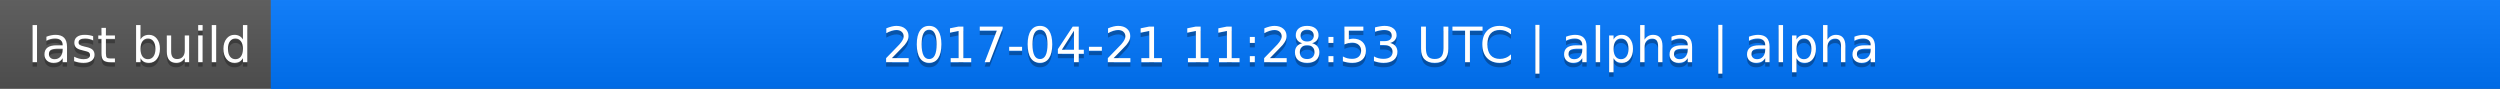
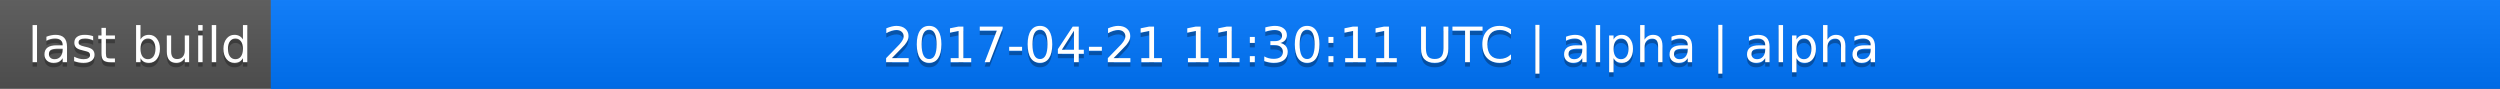
<svg xmlns="http://www.w3.org/2000/svg" width="563" height="20">
  <linearGradient id="a" x2="0" y2="100%">
    <stop offset="0" stop-color="#bbb" stop-opacity=".1" />
    <stop offset="1" stop-opacity=".1" />
  </linearGradient>
  <rect rx="0" width="563" height="20" fill="#555" />
  <rect rx="0" x="61" width="502" height="20" fill="#07f" />
  <path fill="#07f" d="M61 0h4v20h-4z" />
  <rect rx="0" width="563" height="20" fill="url(#a)" />
  <g fill="#fff" text-anchor="middle" font-family="DejaVu Sans,Verdana,Geneva,sans-serif" font-size="11">
    <text x="31.5" y="15" fill="#010101" fill-opacity=".3">last build</text>
    <text x="31.5" y="14">last build</text>
-     <text x="311" y="15" fill="#010101" fill-opacity=".3">2017-04-21 11:28:53 UTC | alpha | alpha</text>
-     <text x="311" y="14">2017-04-21 11:28:53 UTC | alpha | alpha</text>
+     <text x="311" y="15" fill="#010101" fill-opacity=".3">2017-04-21 11:30:11 UTC | alpha | alpha</text>
+     <text x="311" y="14">2017-04-21 11:30:11 UTC | alpha | alpha</text>
  </g>
</svg>
